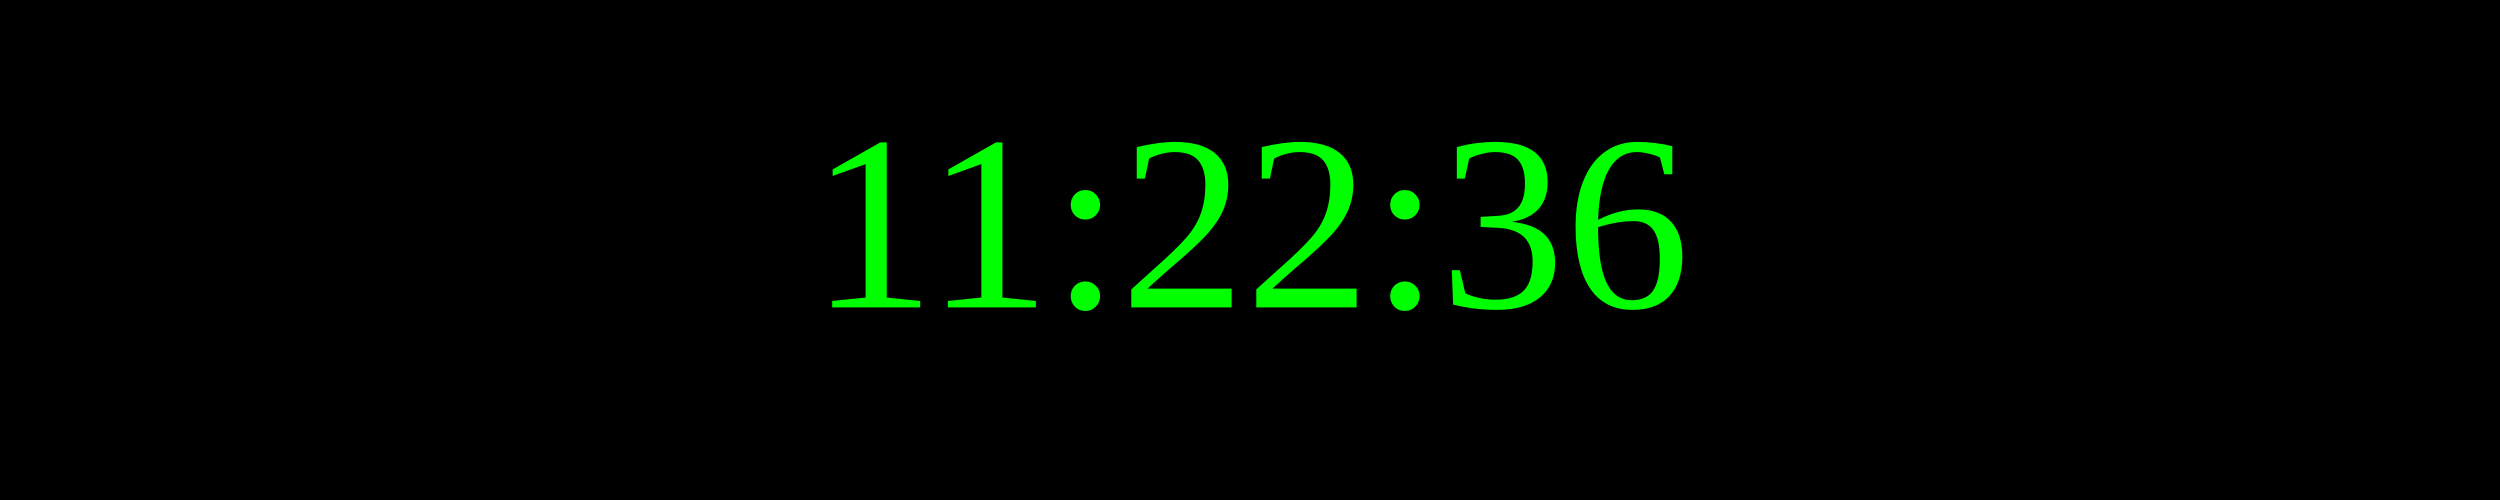
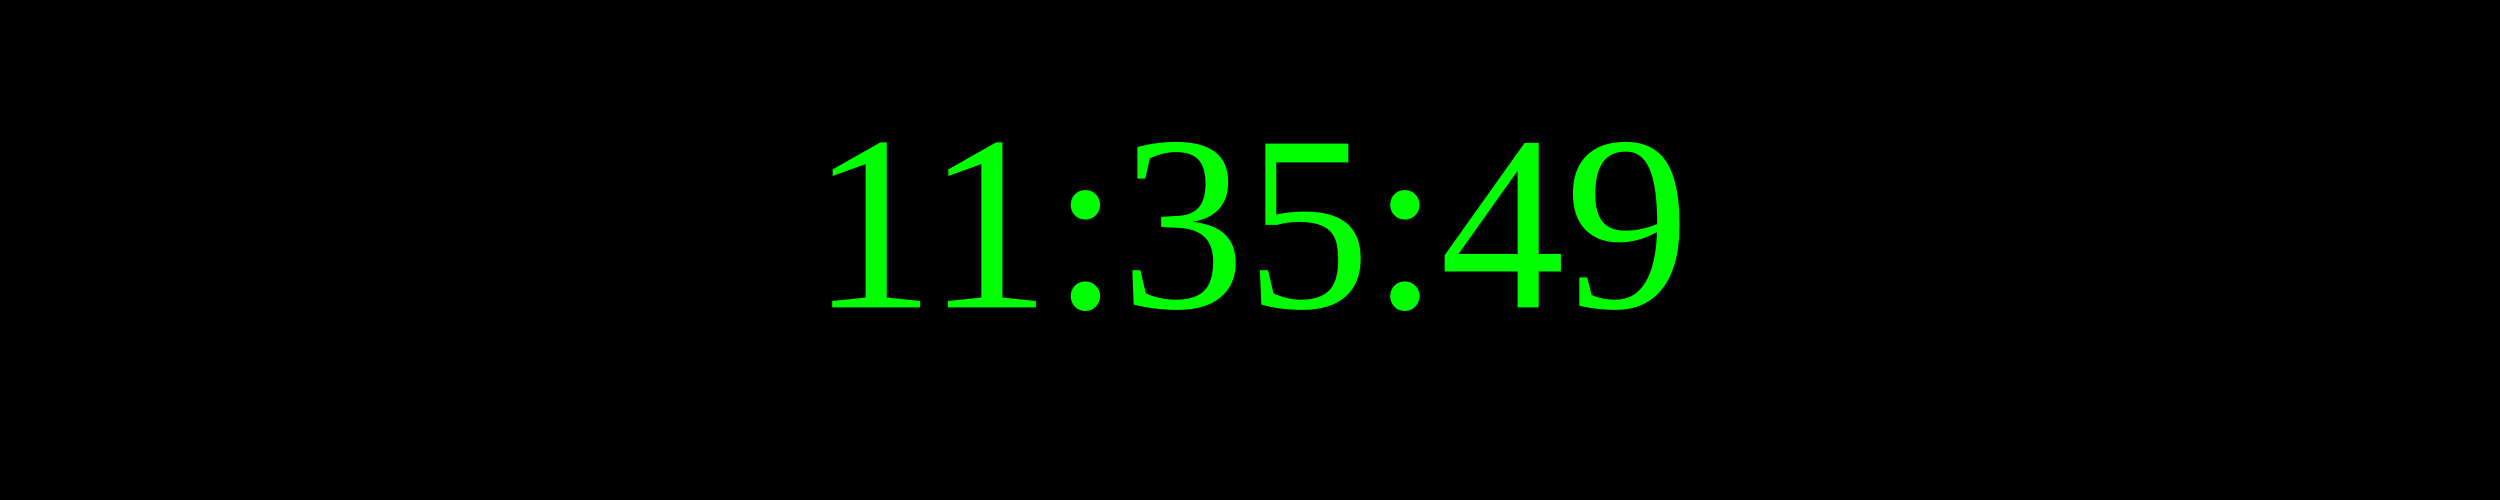
<svg xmlns="http://www.w3.org/2000/svg" width="250" height="50">
  <rect width="100%" height="100%" fill="black" />
  <text x="50%" y="50%" font-size="25" fill="lime" text-anchor="middle" dominant-baseline="middle">
- 11:22:36
+ 11:35:49
</text>
</svg>
